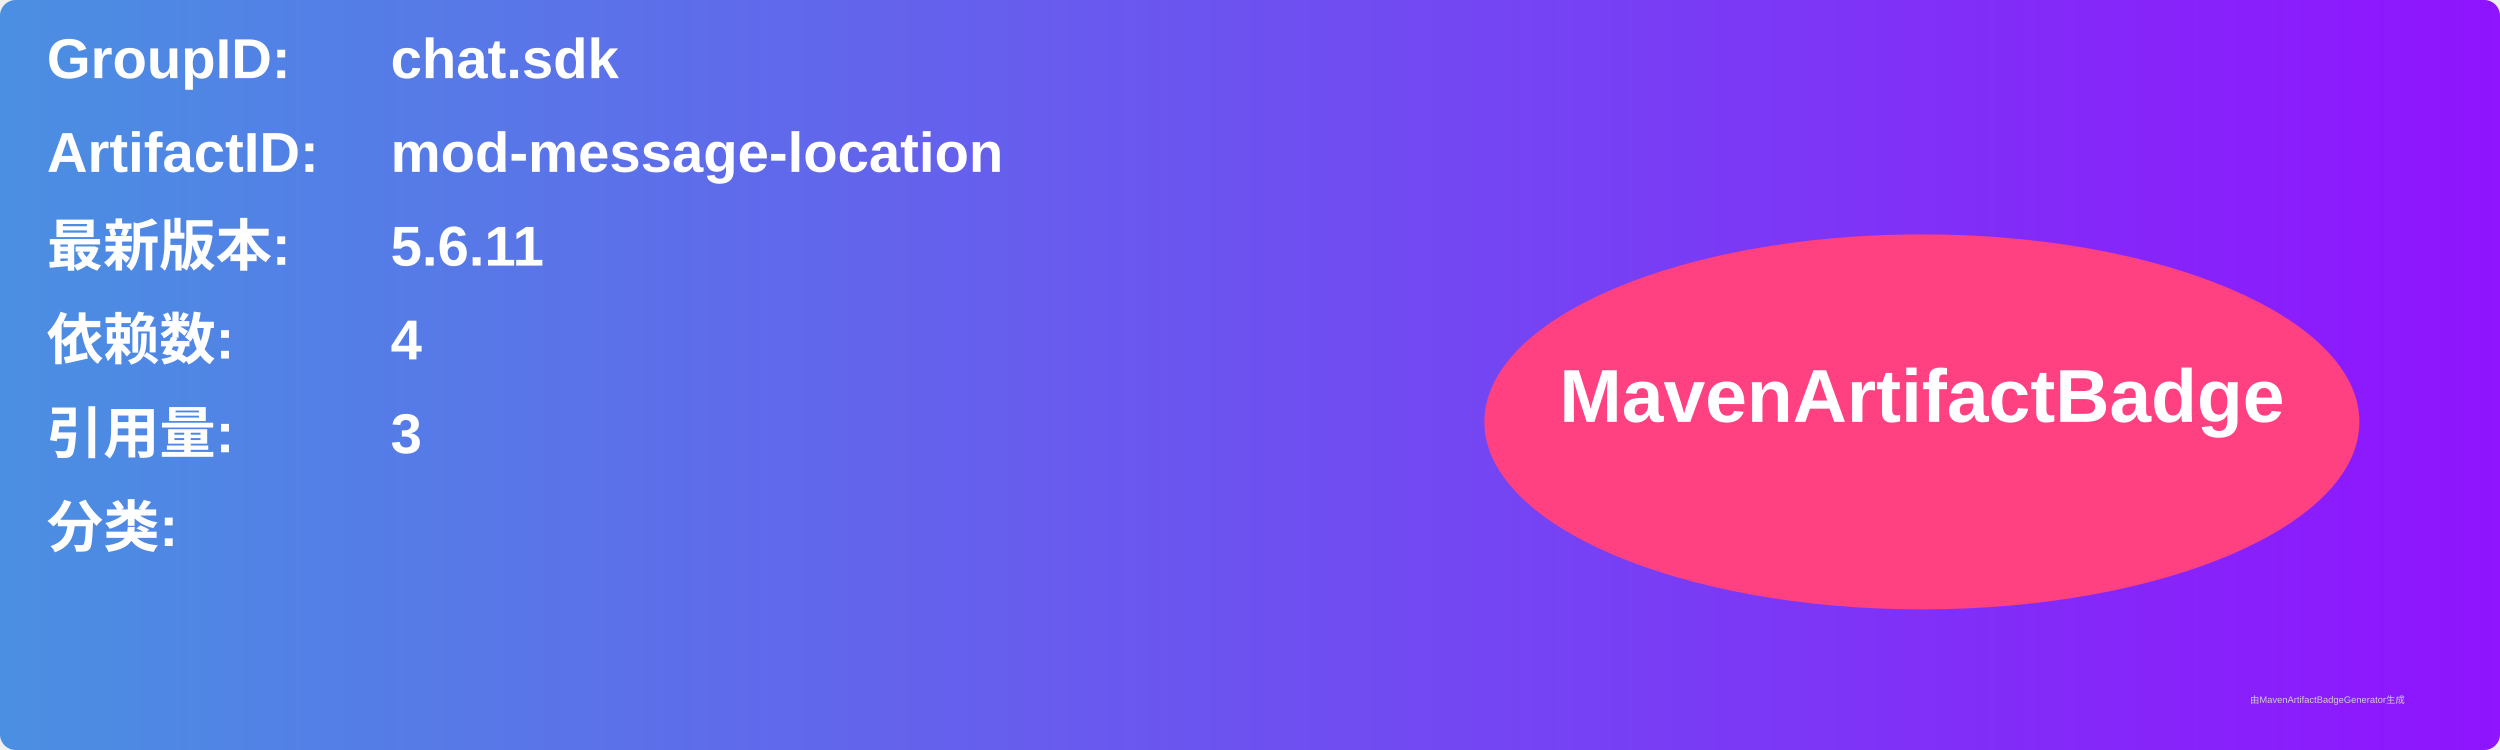
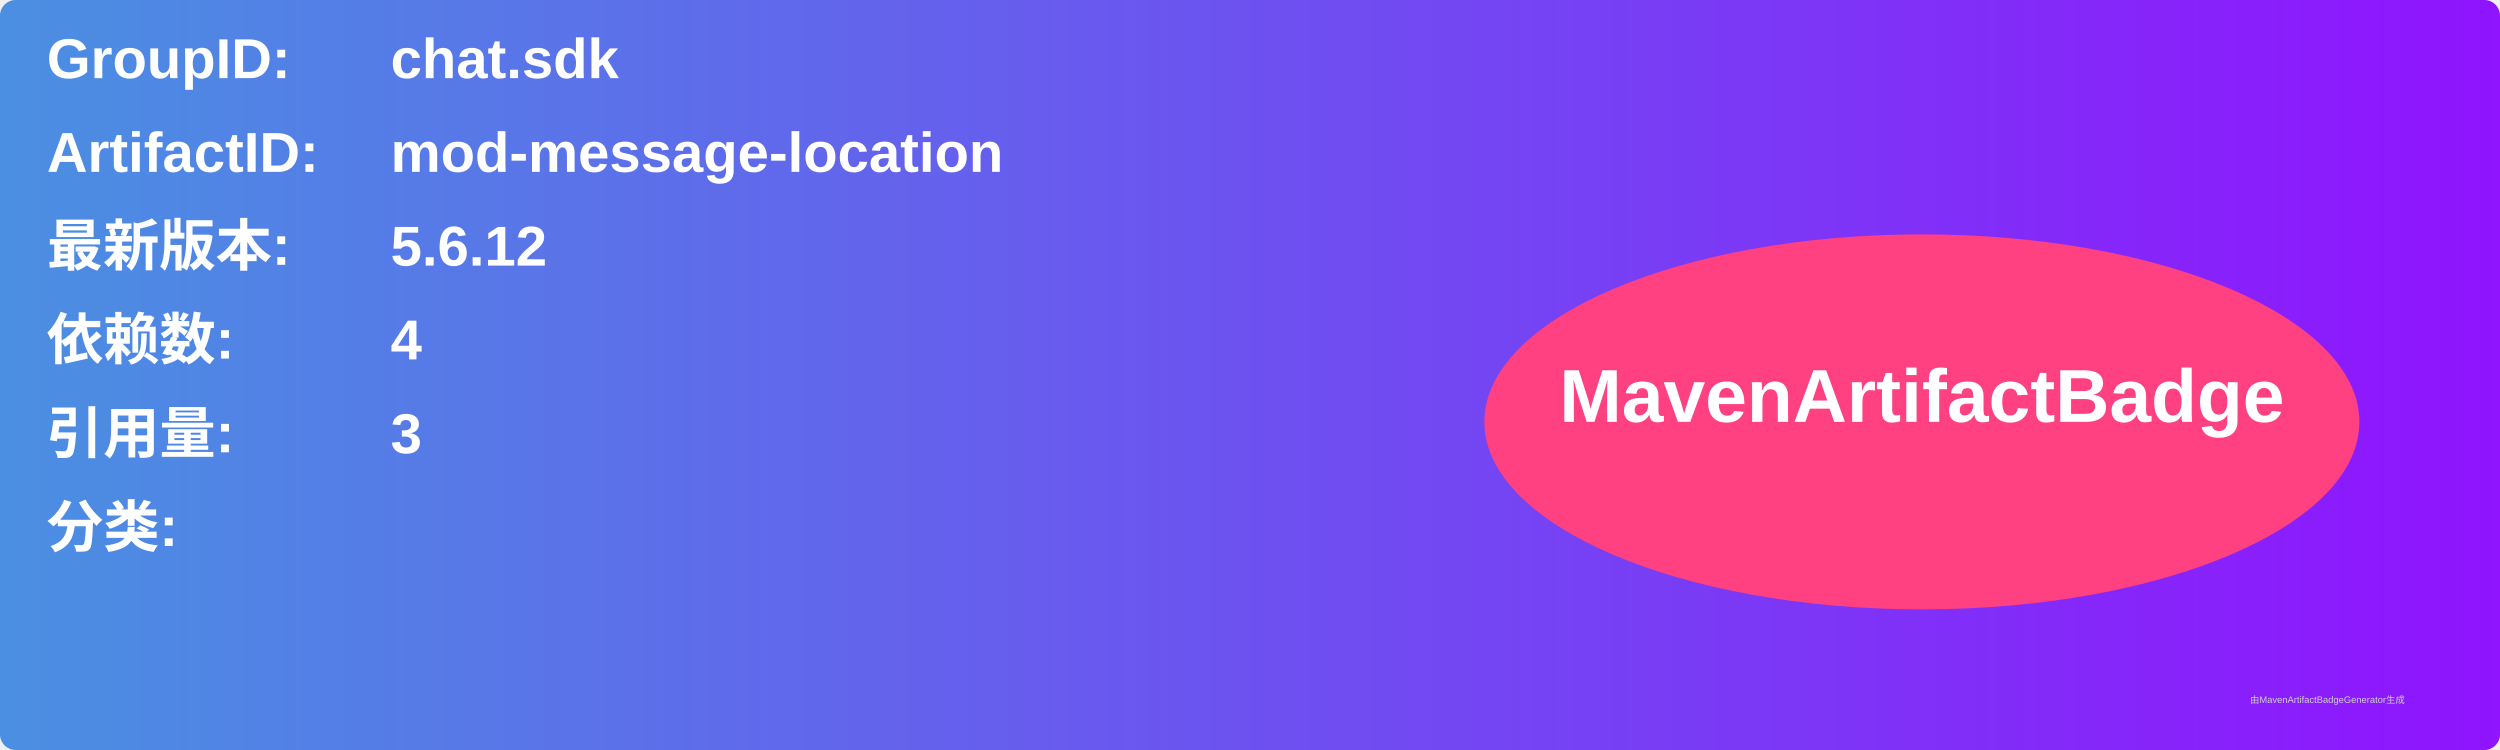
<svg xmlns="http://www.w3.org/2000/svg" width="800" height="240" viewBox="0 0 800 240">
  <linearGradient id="grad" x1="0%" y1="0%" x2="100%" y2="0%">
    <stop offset="0%" stop-color="#4a90e2" />
    <stop offset="100%" stop-color="#9013fe" />
  </linearGradient>
  <rect width="100%" height="100%" rx="5" ry="5" fill="url(#grad)" />
  <g transform="translate(15, 15)">
    <text x="0" y="10" font-family="Arial" font-size="18" fill="white" font-weight="bold" width="260">GroupID:</text>
    <text x="110" y="10" font-family="Arial" font-size="18" fill="white" font-weight="bold" width="460">chat.sdk</text>
    <text x="0" y="40" font-family="Arial" font-size="18" fill="white" font-weight="bold" width="260">ArtifactID:</text>
    <text x="110" y="40" font-family="Arial" font-size="18" fill="white" font-weight="bold" width="460">mod-message-location</text>
    <text x="0" y="70" font-family="Arial" font-size="18" fill="white" font-weight="bold">最新版本:</text>
    <text x="110" y="70" font-family="Arial" font-size="18" fill="white" font-weight="bold">
-       <tspan font-weight="bold">5.6.11</tspan>
+       <tspan font-weight="bold">5.6.12</tspan>
    </text>
    <text x="0" y="100" font-family="Arial" font-size="18" fill="white" font-weight="bold">依赖数: </text>
    <text x="110" y="100" font-family="Arial" font-size="18" fill="white">
      <tspan font-weight="bold">4</tspan>
    </text>
    <text x="0" y="130" font-family="Arial" font-size="18" fill="white" font-weight="bold">引用量: </text>
    <text x="110" y="130" font-family="Arial" font-size="18" fill="white">
      <tspan font-weight="bold">3</tspan>
    </text>
    <text x="0" y="160" font-family="Arial" font-size="18" fill="white" font-weight="bold">分类:</text>
    <text x="10" y="190" font-family="Arial" font-size="10" fill="white">
      <tspan font-weight="bold" />
    </text>
    <ellipse cx="600" cy="120" rx="140" ry="60" fill="#ff4081" />
    <text x="600" y="120" text-anchor="middle" font-family="Arial" font-size="24" fill="white" font-weight="bold">MavenArtifactBadge</text>
  </g>
  <text x="720" y="225" font-family="Arial" font-size="3" fill="#d0d0d0">由MavenArtifactBadgeGenerator生成</text>
</svg>
